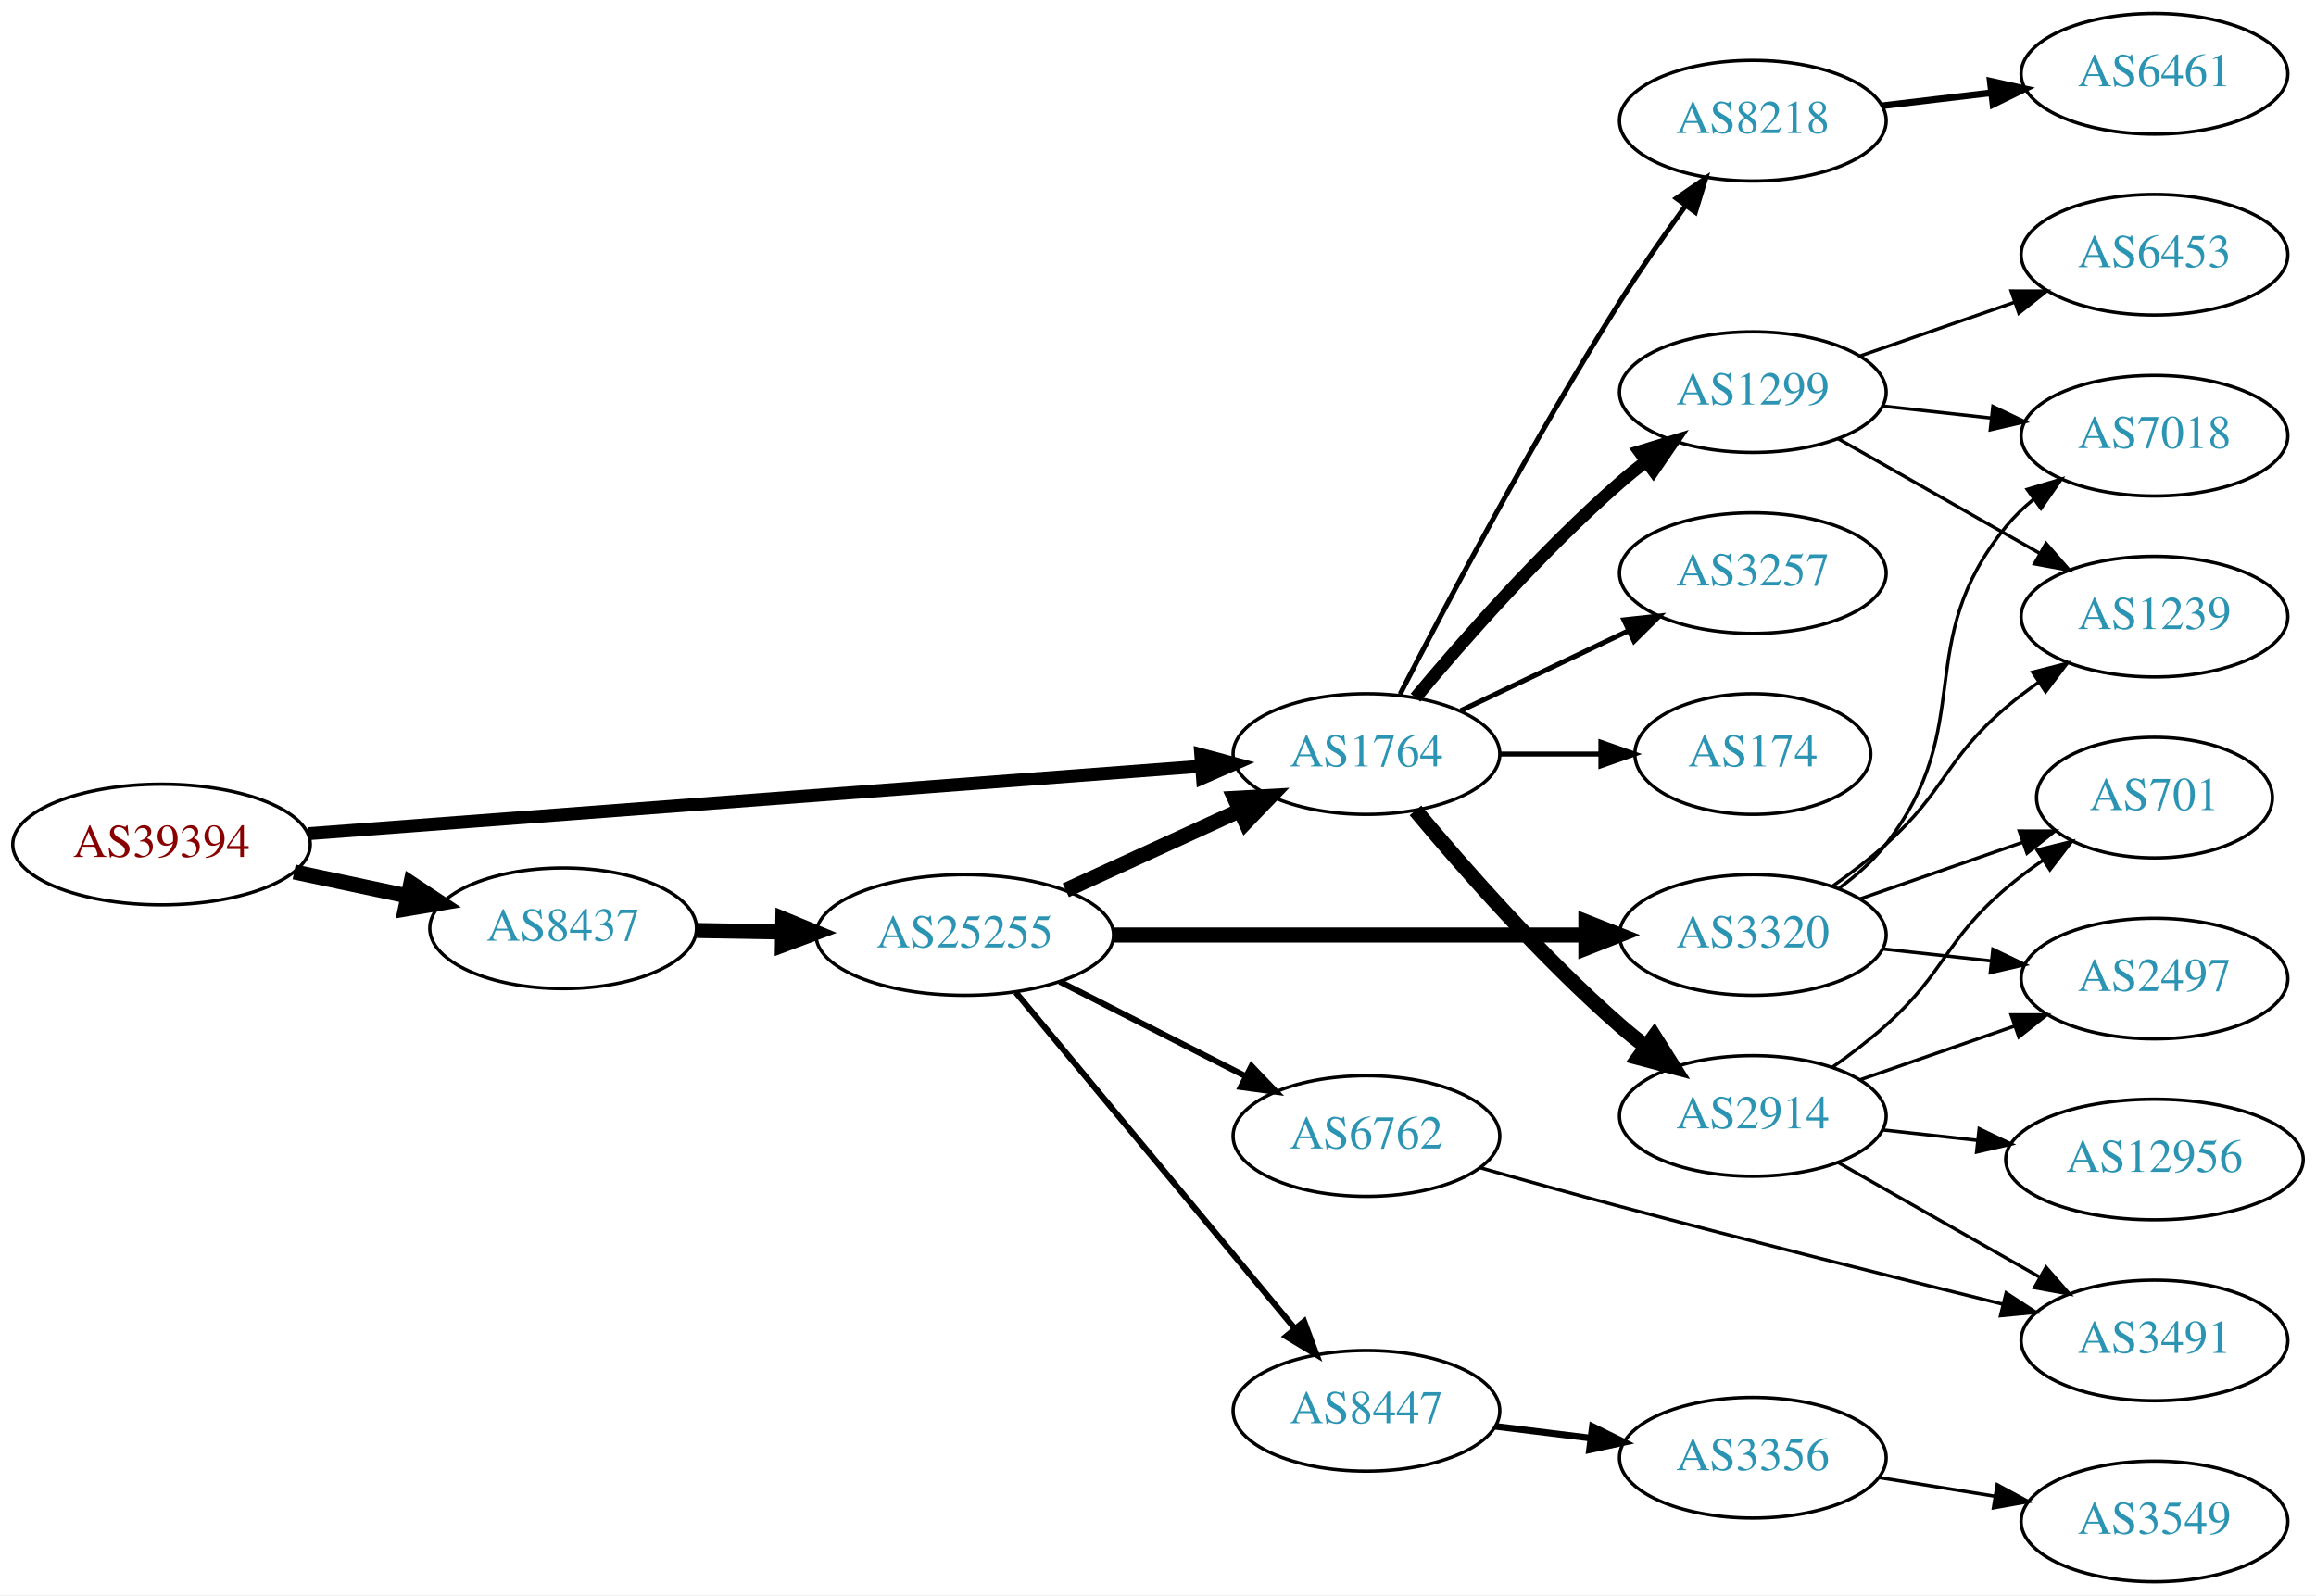
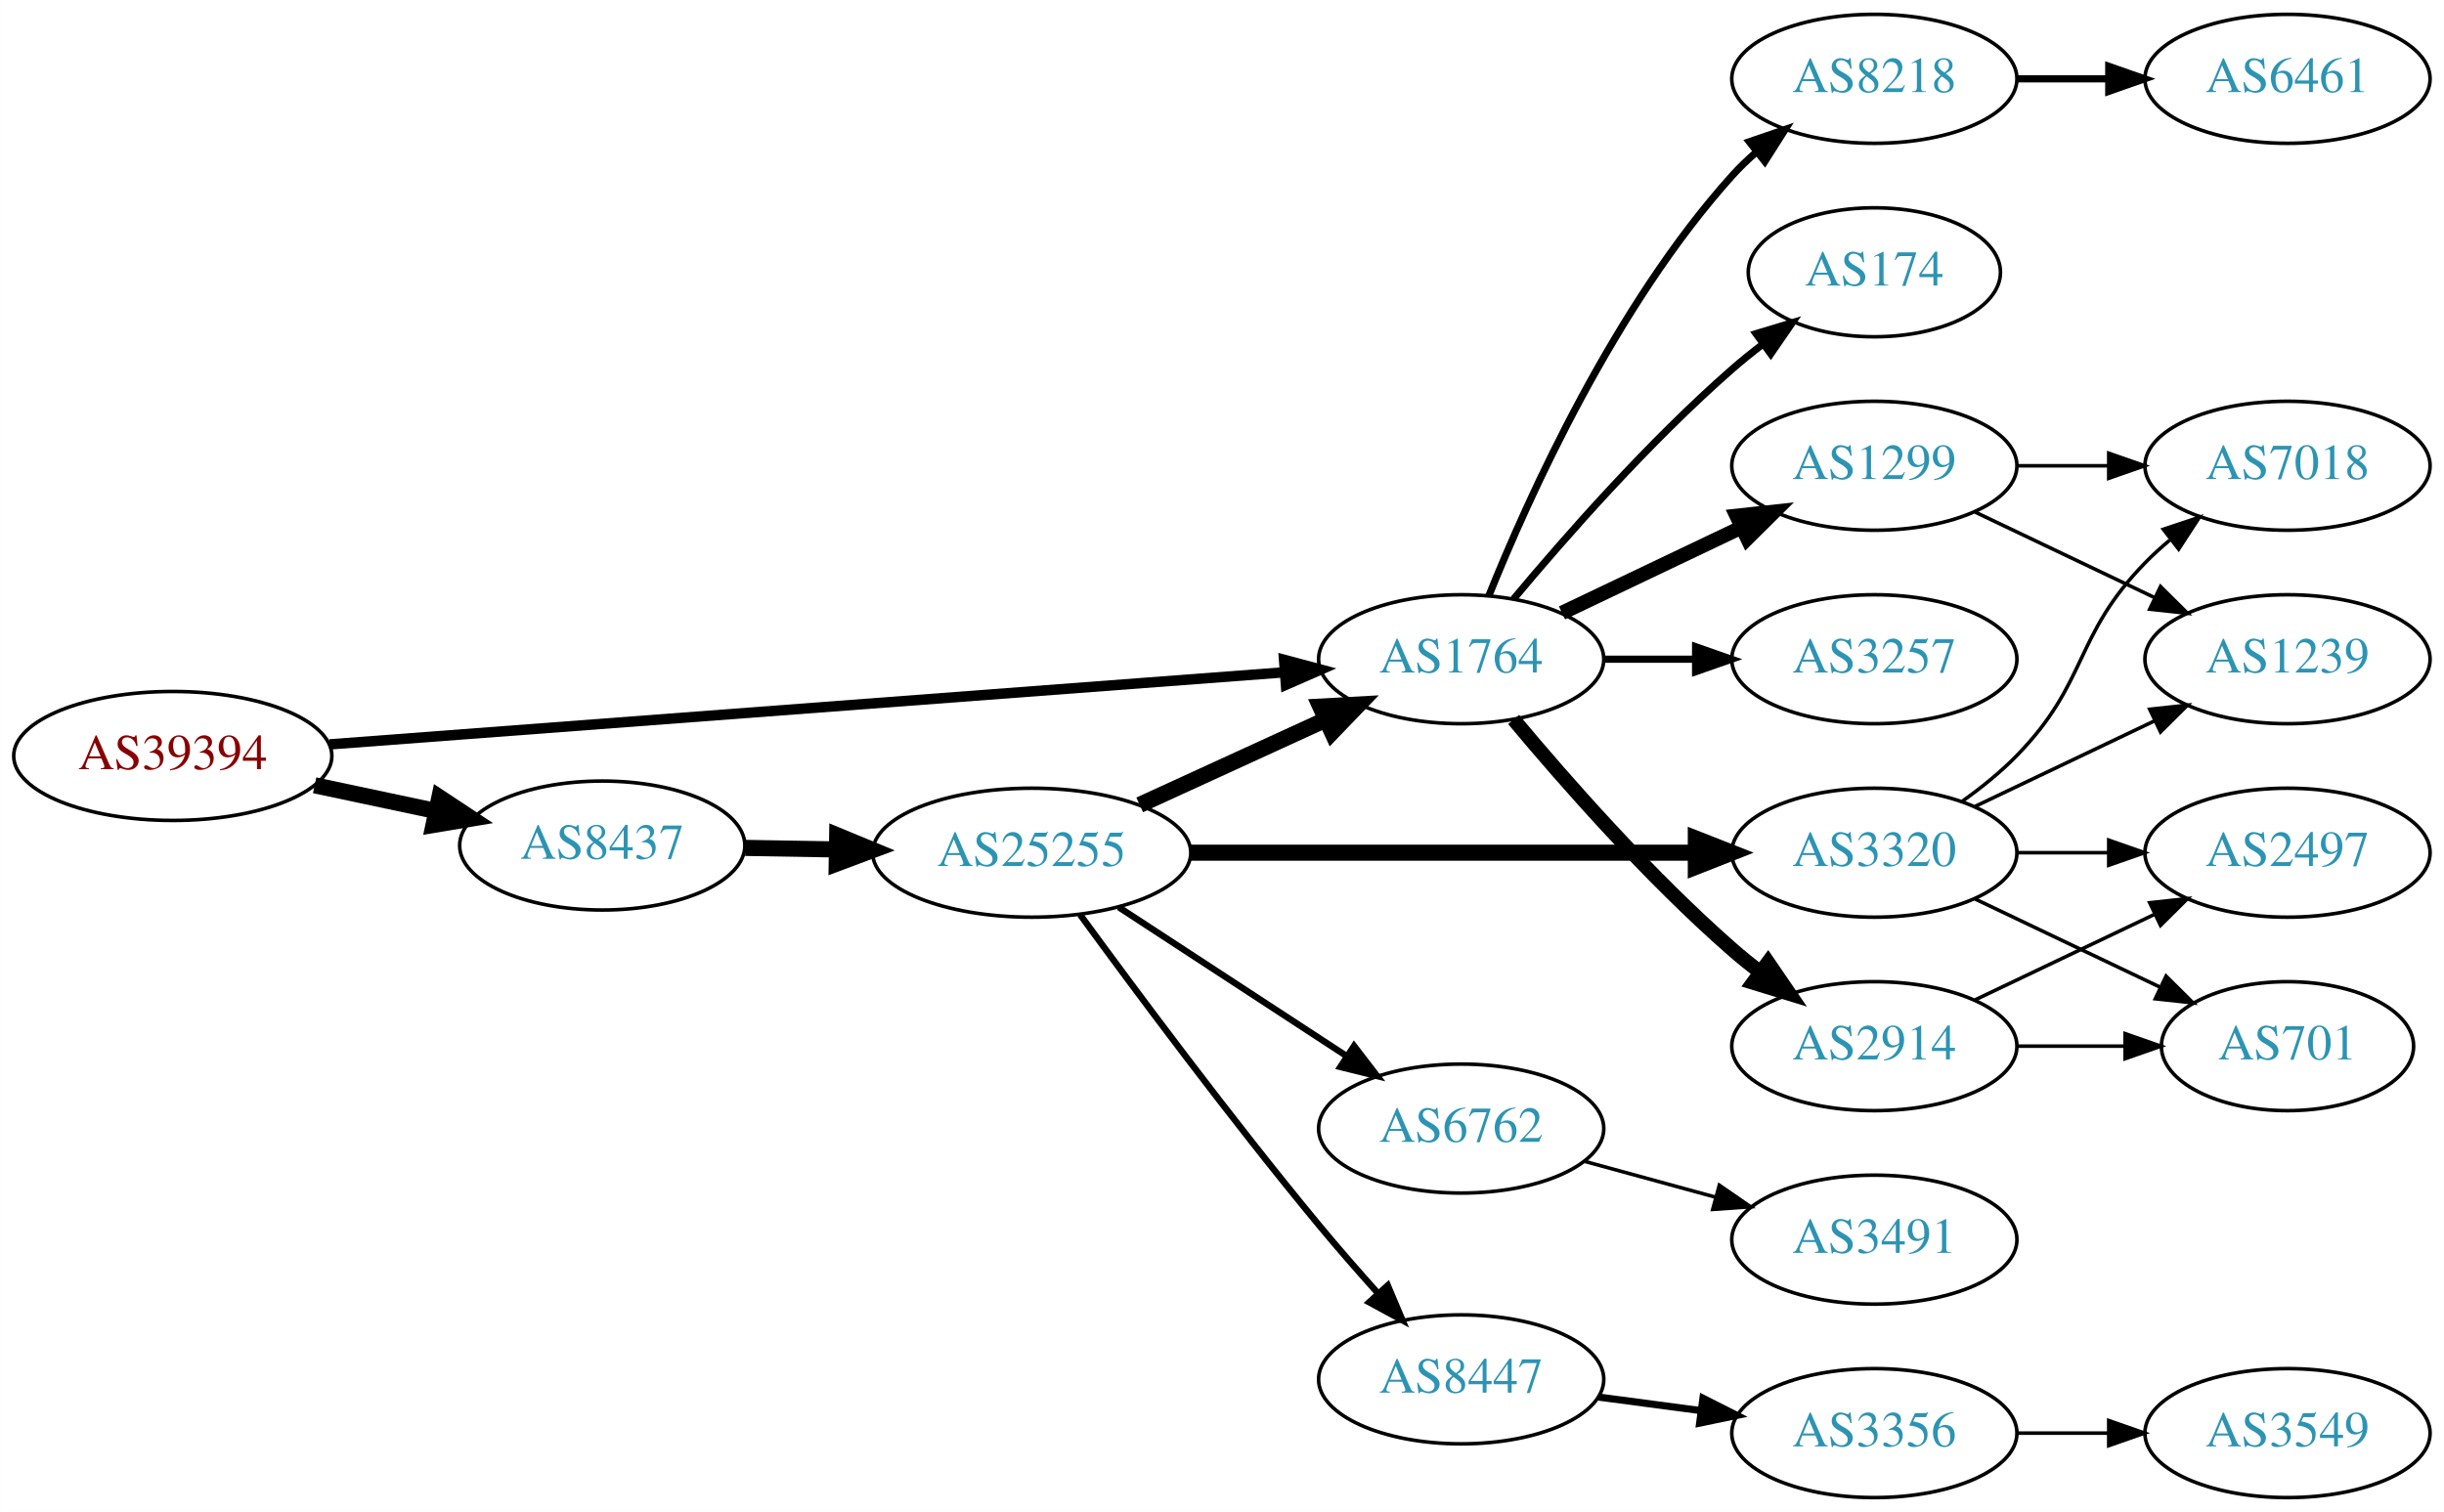
- <svg xmlns="http://www.w3.org/2000/svg" xmlns:xlink="http://www.w3.org/1999/xlink" width="691pt" height="476pt" viewBox="0.00 0.00 691.06 476.00">
-   <g id="graph0" class="graph" transform="scale(1 1) rotate(0) translate(4 472)">
-     <polygon fill="white" stroke="none" points="-4,4 -4,-472 687.055,-472 687.055,4 -4,4" />
+ <svg xmlns="http://www.w3.org/2000/svg" xmlns:xlink="http://www.w3.org/1999/xlink" width="682pt" height="422pt" viewBox="0.00 0.00 681.96 422.00">
+   <g id="graph0" class="graph" transform="scale(1 1) rotate(0) translate(4 418)">
+     <polygon fill="white" stroke="none" points="-4,4 -4,-418 677.956,-418 677.956,4 -4,4" />
    <g id="node1" class="node">
      <g id="a_node1">
        <a xlink:href="/asn/39394" xlink:title="AS39394 ~ NeoTel Telefonservice GmbH &amp; Co KG [AT]">
-           <ellipse fill="#ffffff" stroke="black" cx="44.196" cy="-220" rx="44.393" ry="18" />
-           <text text-anchor="middle" x="44.196" y="-216.3" font-family="Times,serif" font-size="14.00" fill="#880000">AS39394</text>
+           <ellipse fill="#ffffff" stroke="black" cx="44.196" cy="-207" rx="44.393" ry="18" />
+           <text text-anchor="middle" x="44.196" y="-203.3" font-family="Times,serif" font-size="14.00" fill="#880000">AS39394</text>
        </a>
      </g>
    </g>
    <g id="node2" class="node">
      <g id="a_node2">
        <a xlink:href="/asn/1764" xlink:title="AS1764 ~ NEXTLAYER-AS [AT]">
-           <ellipse fill="#ffffff" stroke="black" cx="403.724" cy="-247" rx="39.794" ry="18" />
-           <text text-anchor="middle" x="403.724" y="-243.3" font-family="Times,serif" font-size="14.00" fill="#2c94b3">AS1764</text>
+           <ellipse fill="#ffffff" stroke="black" cx="403.724" cy="-234" rx="39.794" ry="18" />
+           <text text-anchor="middle" x="403.724" y="-230.3" font-family="Times,serif" font-size="14.00" fill="#2c94b3">AS1764</text>
        </a>
      </g>
    </g>
    <g id="edge1" class="edge">
-       <path fill="none" stroke="black" stroke-width="3.857" d="M87.967,-223.23C154.873,-228.283 283.889,-238.026 354.182,-243.334" />
-       <polygon fill="black" stroke="black" stroke-width="3.857" points="354.292,-246.852 364.527,-244.115 354.819,-239.872 354.292,-246.852" />
+       <path fill="none" stroke="black" stroke-width="2.893" d="M87.967,-210.23C154.873,-215.283 283.889,-225.026 354.182,-230.334" />
+       <polygon fill="black" stroke="black" stroke-width="2.893" points="354.292,-233.852 364.527,-231.115 354.819,-226.872 354.292,-233.852" />
    </g>
    <g id="node3" class="node">
      <g id="a_node3">
        <a xlink:href="/asn/8437" xlink:title="AS8437 ~ Hutchison Drei Austria GmbH [AT]">
-           <ellipse fill="#ffffff" stroke="black" cx="164.039" cy="-195" rx="39.794" ry="18" />
-           <text text-anchor="middle" x="164.039" y="-191.3" font-family="Times,serif" font-size="14.00" fill="#2c94b3">AS8437</text>
+           <ellipse fill="#ffffff" stroke="black" cx="164.039" cy="-182" rx="39.794" ry="18" />
+           <text text-anchor="middle" x="164.039" y="-178.3" font-family="Times,serif" font-size="14.00" fill="#2c94b3">AS8437</text>
        </a>
      </g>
    </g>
    <g id="edge2" class="edge">
-       <path fill="none" stroke="black" stroke-width="4.5" d="M83.782,-211.814C94.575,-209.524 106.404,-207.015 117.556,-204.649" />
-       <polygon fill="black" stroke="black" stroke-width="4.5" points="118.592,-208.454 127.557,-202.527 116.958,-200.751 118.592,-208.454" />
+       <path fill="none" stroke="black" stroke-width="4.5" d="M83.782,-198.814C94.575,-196.524 106.404,-194.015 117.556,-191.649" />
+       <polygon fill="black" stroke="black" stroke-width="4.5" points="118.592,-195.454 127.557,-189.527 116.958,-187.751 118.592,-195.454" />
    </g>
    <g id="node4" class="node">
      <g id="a_node4">
-         <a xlink:href="/asn/174" xlink:title="AS174 ~ Cogent Communications [US]">
-           <ellipse fill="#ffffff" stroke="black" cx="519.017" cy="-247" rx="35.194" ry="18" />
-           <text text-anchor="middle" x="519.017" y="-243.3" font-family="Times,serif" font-size="14.00" fill="#2c94b3">AS174</text>
+         <a xlink:href="/asn/3257" xlink:title="AS3257 ~ GTT [DE]">
+           <ellipse fill="#ffffff" stroke="black" cx="519.017" cy="-234" rx="39.794" ry="18" />
+           <text text-anchor="middle" x="519.017" y="-230.3" font-family="Times,serif" font-size="14.00" fill="#2c94b3">AS3257</text>
        </a>
      </g>
    </g>
    <g id="edge3" class="edge">
-       <path fill="none" stroke="black" stroke-width="1.5" d="M443.396,-247C453.101,-247 463.592,-247 473.555,-247" />
-       <polygon fill="black" stroke="black" stroke-width="1.5" points="473.691,-250.5 483.691,-247 473.691,-243.5 473.691,-250.5" />
+       <path fill="none" stroke="black" stroke-width="2" d="M443.396,-234C451.599,-234 460.363,-234 468.895,-234" />
+       <polygon fill="black" stroke="black" stroke-width="2" points="469.134,-237.5 479.134,-234 469.134,-230.5 469.134,-237.5" />
    </g>
    <g id="node5" class="node">
      <g id="a_node5">
        <a xlink:href="/asn/2914" xlink:title="AS2914 ~ NTT America, Inc. [US]">
-           <ellipse fill="#ffffff" stroke="black" cx="519.017" cy="-139" rx="39.794" ry="18" />
-           <text text-anchor="middle" x="519.017" y="-135.3" font-family="Times,serif" font-size="14.00" fill="#2c94b3">AS2914</text>
+           <ellipse fill="#ffffff" stroke="black" cx="519.017" cy="-126" rx="39.794" ry="18" />
+           <text text-anchor="middle" x="519.017" y="-122.3" font-family="Times,serif" font-size="14.00" fill="#2c94b3">AS2914</text>
        </a>
      </g>
    </g>
    <g id="edge4" class="edge">
-       <path fill="none" stroke="black" stroke-width="4.5" d="M418.354,-230.183C432.636,-213.071 456.183,-186.255 479.37,-166 481.836,-163.846 484.475,-161.706 487.172,-159.628" />
-       <polygon fill="black" stroke="black" stroke-width="4.5" points="489.604,-162.727 495.326,-153.63 484.938,-156.384 489.604,-162.727" />
+       <path fill="none" stroke="black" stroke-width="4" d="M418.354,-217.183C432.636,-200.071 456.183,-173.255 479.37,-153 481.836,-150.846 484.475,-148.706 487.172,-146.628" />
+       <polygon fill="black" stroke="black" stroke-width="4" points="489.345,-149.375 495.326,-140.63 485.197,-143.736 489.345,-149.375" />
    </g>
    <g id="node6" class="node">
      <g id="a_node6">
-         <a xlink:href="/asn/1299" xlink:title="AS1299 ~ Telia Carrier [EU]">
-           <ellipse fill="#ffffff" stroke="black" cx="519.017" cy="-355" rx="39.794" ry="18" />
-           <text text-anchor="middle" x="519.017" y="-351.3" font-family="Times,serif" font-size="14.00" fill="#2c94b3">AS1299</text>
+         <a xlink:href="/asn/174" xlink:title="AS174 ~ Cogent Communications [US]">
+           <ellipse fill="#ffffff" stroke="black" cx="519.017" cy="-342" rx="35.194" ry="18" />
+           <text text-anchor="middle" x="519.017" y="-338.3" font-family="Times,serif" font-size="14.00" fill="#2c94b3">AS174</text>
        </a>
      </g>
    </g>
    <g id="edge5" class="edge">
-       <path fill="none" stroke="black" stroke-width="3.75" d="M418.354,-263.817C432.636,-280.929 456.183,-307.745 479.37,-328 481.836,-330.154 484.475,-332.294 487.172,-334.372" />
-       <polygon fill="black" stroke="black" stroke-width="3.75" points="485.197,-337.264 495.326,-340.37 489.345,-331.625 485.197,-337.264" />
+       <path fill="none" stroke="black" stroke-width="2" d="M418.354,-250.817C432.636,-267.929 456.183,-294.745 479.37,-315 482.04,-317.332 484.913,-319.648 487.843,-321.886" />
+       <polygon fill="black" stroke="black" stroke-width="2" points="485.994,-324.87 496.134,-327.939 490.121,-319.216 485.994,-324.87" />
    </g>
    <g id="node7" class="node">
      <g id="a_node7">
        <a xlink:href="/asn/8218" xlink:title="AS8218 ~ legacy Neotelecoms [FR]">
-           <ellipse fill="#ffffff" stroke="black" cx="519.017" cy="-436" rx="39.794" ry="18" />
-           <text text-anchor="middle" x="519.017" y="-432.3" font-family="Times,serif" font-size="14.00" fill="#2c94b3">AS8218</text>
+           <ellipse fill="#ffffff" stroke="black" cx="519.017" cy="-396" rx="39.794" ry="18" />
+           <text text-anchor="middle" x="519.017" y="-392.3" font-family="Times,serif" font-size="14.00" fill="#2c94b3">AS8218</text>
        </a>
      </g>
    </g>
    <g id="edge6" class="edge">
-       <path fill="none" stroke="black" stroke-width="1.5" d="M413.75,-264.852C427.186,-291.055 453.635,-341.237 479.37,-382 485.433,-391.604 492.553,-401.813 499.018,-410.739" />
-       <polygon fill="black" stroke="black" stroke-width="1.5" points="496.225,-412.848 504.961,-418.843 501.87,-408.709 496.225,-412.848" />
+       <path fill="none" stroke="black" stroke-width="2" d="M411.472,-251.787C422.523,-279.243 446.576,-332.578 479.37,-369 481.373,-371.224 483.591,-373.363 485.924,-375.397" />
+       <polygon fill="black" stroke="black" stroke-width="2" points="484.122,-378.433 494.143,-381.873 488.454,-372.935 484.122,-378.433" />
    </g>
    <g id="node8" class="node">
      <g id="a_node8">
-         <a xlink:href="/asn/3257" xlink:title="AS3257 ~ GTT [DE]">
-           <ellipse fill="#ffffff" stroke="black" cx="519.017" cy="-301" rx="39.794" ry="18" />
-           <text text-anchor="middle" x="519.017" y="-297.3" font-family="Times,serif" font-size="14.00" fill="#2c94b3">AS3257</text>
+         <a xlink:href="/asn/1299" xlink:title="AS1299 ~ Telia Carrier [EU]">
+           <ellipse fill="#ffffff" stroke="black" cx="519.017" cy="-288" rx="39.794" ry="18" />
+           <text text-anchor="middle" x="519.017" y="-284.3" font-family="Times,serif" font-size="14.00" fill="#2c94b3">AS1299</text>
        </a>
      </g>
    </g>
    <g id="edge7" class="edge">
-       <path fill="none" stroke="black" stroke-width="1.5" d="M431.86,-259.934C446.854,-267.081 465.675,-276.052 481.898,-283.785" />
-       <polygon fill="black" stroke="black" stroke-width="1.5" points="480.569,-287.028 491.102,-288.171 483.581,-280.709 480.569,-287.028" />
+       <path fill="none" stroke="black" stroke-width="4" d="M431.86,-246.934C446.854,-254.081 465.675,-263.052 481.898,-270.785" />
+       <polygon fill="black" stroke="black" stroke-width="4" points="480.569,-274.028 491.102,-275.171 483.581,-267.709 480.569,-274.028" />
+     </g>
+     <g id="node14" class="node">
+       <g id="a_node14">
+         <a xlink:href="/asn/25255" xlink:title="AS25255 ~ ==&gt; TELE2 AUSTRIA &lt;== [AT]">
+           <ellipse fill="#ffffff" stroke="black" cx="283.881" cy="-180" rx="44.393" ry="18" />
+           <text text-anchor="middle" x="283.881" y="-176.3" font-family="Times,serif" font-size="14.00" fill="#2c94b3">AS25255</text>
+         </a>
+       </g>
+     </g>
+     <g id="edge13" class="edge">
+       <path fill="none" stroke="black" stroke-width="4.5" d="M203.951,-181.34C212.054,-181.202 220.729,-181.055 229.255,-180.91" />
+       <polygon fill="black" stroke="black" stroke-width="4.5" points="229.601,-184.842 239.533,-180.736 229.468,-176.969 229.601,-184.842" />
+     </g>
+     <g id="node12" class="node">
+       <g id="a_node12">
+         <a xlink:href="/asn/2497" xlink:title="AS2497 ~ Internet Initiative Japan Inc. [JP]">
+           <ellipse fill="#ffffff" stroke="black" cx="634.31" cy="-180" rx="39.794" ry="18" />
+           <text text-anchor="middle" x="634.31" y="-176.3" font-family="Times,serif" font-size="14.00" fill="#2c94b3">AS2497</text>
+         </a>
+       </g>
+     </g>
+     <g id="edge11" class="edge">
+       <path fill="none" stroke="black" d="M547.153,-138.934C562.147,-146.081 580.968,-155.052 597.191,-162.785" />
+       <polygon fill="black" stroke="black" points="595.862,-166.028 606.395,-167.171 598.874,-159.709 595.862,-166.028" />
+     </g>
+     <g id="node13" class="node">
+       <g id="a_node13">
+         <a xlink:href="/asn/701" xlink:title="AS701 ~ UUNET [US]">
+           <ellipse fill="#ffffff" stroke="black" cx="634.31" cy="-126" rx="35.194" ry="18" />
+           <text text-anchor="middle" x="634.31" y="-122.3" font-family="Times,serif" font-size="14.00" fill="#2c94b3">AS701</text>
+         </a>
+       </g>
+     </g>
+     <g id="edge12" class="edge">
+       <path fill="none" stroke="black" d="M558.689,-126C568.394,-126 578.885,-126 588.848,-126" />
+       <polygon fill="black" stroke="black" points="588.984,-129.5 598.984,-126 588.984,-122.5 588.984,-129.5" />
+     </g>
+     <g id="node9" class="node">
+       <g id="a_node9">
+         <a xlink:href="/asn/6461" xlink:title="AS6461 ~ Zayo Bandwidth [US]">
+           <ellipse fill="#ffffff" stroke="black" cx="634.31" cy="-396" rx="39.794" ry="18" />
+           <text text-anchor="middle" x="634.31" y="-392.3" font-family="Times,serif" font-size="14.00" fill="#2c94b3">AS6461</text>
+         </a>
+       </g>
+     </g>
+     <g id="edge8" class="edge">
+       <path fill="none" stroke="black" stroke-width="2" d="M558.689,-396C566.892,-396 575.656,-396 584.188,-396" />
+       <polygon fill="black" stroke="black" stroke-width="2" points="584.427,-399.5 594.427,-396 584.427,-392.5 584.427,-399.5" />
+     </g>
+     <g id="node10" class="node">
+       <g id="a_node10">
+         <a xlink:href="/asn/7018" xlink:title="AS7018 ~ AT&amp;T Services, Inc. [US]">
+           <ellipse fill="#ffffff" stroke="black" cx="634.31" cy="-288" rx="39.794" ry="18" />
+           <text text-anchor="middle" x="634.31" y="-284.3" font-family="Times,serif" font-size="14.00" fill="#2c94b3">AS7018</text>
+         </a>
+       </g>
+     </g>
+     <g id="edge9" class="edge">
+       <path fill="none" stroke="black" d="M558.689,-288C566.892,-288 575.656,-288 584.188,-288" />
+       <polygon fill="black" stroke="black" points="584.427,-291.5 594.427,-288 584.427,-284.5 584.427,-291.5" />
+     </g>
+     <g id="node11" class="node">
+       <g id="a_node11">
+         <a xlink:href="/asn/1239" xlink:title="AS1239 ~ Sprint [US]">
+           <ellipse fill="#ffffff" stroke="black" cx="634.31" cy="-234" rx="39.794" ry="18" />
+           <text text-anchor="middle" x="634.31" y="-230.3" font-family="Times,serif" font-size="14.00" fill="#2c94b3">AS1239</text>
+         </a>
+       </g>
+     </g>
+     <g id="edge10" class="edge">
+       <path fill="none" stroke="black" d="M547.153,-275.066C562.147,-267.919 580.968,-258.948 597.191,-251.215" />
+       <polygon fill="black" stroke="black" points="598.874,-254.291 606.395,-246.829 595.862,-247.972 598.874,-254.291" />
+     </g>
+     <g id="edge14" class="edge">
+       <path fill="none" stroke="black" stroke-width="4.5" d="M314.011,-193.348C329.622,-200.502 349.02,-209.391 365.692,-217.03" />
+       <polygon fill="black" stroke="black" stroke-width="4.5" points="364.412,-220.775 375.144,-221.362 367.693,-213.616 364.412,-220.775" />
+     </g>
+     <g id="node15" class="node">
+       <g id="a_node15">
+         <a xlink:href="/asn/3320" xlink:title="AS3320 ~ DTAG [DE]">
+           <ellipse fill="#ffffff" stroke="black" cx="519.017" cy="-180" rx="39.794" ry="18" />
+           <text text-anchor="middle" x="519.017" y="-176.3" font-family="Times,serif" font-size="14.00" fill="#2c94b3">AS3320</text>
+         </a>
+       </g>
+     </g>
+     <g id="edge15" class="edge">
+       <path fill="none" stroke="black" stroke-width="4.5" d="M328.186,-180C368.124,-180 427.359,-180 469.014,-180" />
+       <polygon fill="black" stroke="black" stroke-width="4.5" points="469.203,-183.938 479.203,-180 469.203,-176.063 469.203,-183.938" />
+     </g>
+     <g id="node16" class="node">
+       <g id="a_node16">
+         <a xlink:href="/asn/8447" xlink:title="AS8447 ~ A1 Telekom Austria AG [AT]">
+           <ellipse fill="#ffffff" stroke="black" cx="403.724" cy="-33" rx="39.794" ry="18" />
+           <text text-anchor="middle" x="403.724" y="-29.3" font-family="Times,serif" font-size="14.00" fill="#2c94b3">AS8447</text>
+         </a>
+       </g>
+     </g>
+     <g id="edge16" class="edge">
+       <path fill="none" stroke="black" stroke-width="1.8" d="M297.36,-162.737C312.624,-141.829 339.475,-105.719 364.077,-76 369.298,-69.694 375.115,-63.041 380.618,-56.903" />
+       <polygon fill="black" stroke="black" stroke-width="1.8" points="383.233,-59.229 387.353,-49.468 378.045,-54.529 383.233,-59.229" />
    </g>
    <g id="node17" class="node">
      <g id="a_node17">
-         <a xlink:href="/asn/25255" xlink:title="AS25255 ~ ==&gt; TELE2 AUSTRIA &lt;== [AT]">
-           <ellipse fill="#ffffff" stroke="black" cx="283.881" cy="-193" rx="44.393" ry="18" />
-           <text text-anchor="middle" x="283.881" y="-189.3" font-family="Times,serif" font-size="14.00" fill="#2c94b3">AS25255</text>
-         </a>
-       </g>
-     </g>
-     <g id="edge16" class="edge">
-       <path fill="none" stroke="black" stroke-width="4.5" d="M203.951,-194.34C212.054,-194.202 220.729,-194.055 229.255,-193.91" />
-       <polygon fill="black" stroke="black" stroke-width="4.5" points="229.601,-197.842 239.533,-193.736 229.468,-189.969 229.601,-197.842" />
-     </g>
-     <g id="node9" class="node">
-       <g id="a_node9">
-         <a xlink:href="/asn/701" xlink:title="AS701 ~ UUNET [US]">
-           <ellipse fill="#ffffff" stroke="black" cx="638.859" cy="-234" rx="35.194" ry="18" />
-           <text text-anchor="middle" x="638.859" y="-230.3" font-family="Times,serif" font-size="14.00" fill="#2c94b3">AS701</text>
-         </a>
-       </g>
-     </g>
-     <g id="edge8" class="edge">
-       <path fill="none" stroke="black" d="M542.781,-153.546C548.18,-157.359 553.784,-161.633 558.663,-166 576.733,-182.172 576.186,-191.296 594.663,-207 598.092,-209.914 601.863,-212.736 605.706,-215.387" />
-       <polygon fill="black" stroke="black" points="603.842,-218.35 614.128,-220.89 607.671,-212.49 603.842,-218.35" />
-     </g>
-     <g id="node10" class="node">
-       <g id="a_node10">
-         <a xlink:href="/asn/3491" xlink:title="AS3491 ~ PCCW Global, Inc. [US]">
-           <ellipse fill="#ffffff" stroke="black" cx="638.859" cy="-72" rx="39.794" ry="18" />
-           <text text-anchor="middle" x="638.859" y="-68.3" font-family="Times,serif" font-size="14.00" fill="#2c94b3">AS3491</text>
-         </a>
-       </g>
-     </g>
-     <g id="edge9" class="edge">
-       <path fill="none" stroke="black" d="M544.434,-125.118C561.893,-115.191 585.594,-101.716 604.755,-90.822" />
-       <polygon fill="black" stroke="black" points="606.51,-93.85 613.474,-85.865 603.05,-87.765 606.51,-93.85" />
-     </g>
-     <g id="node11" class="node">
-       <g id="a_node11">
-         <a xlink:href="/asn/2497" xlink:title="AS2497 ~ Internet Initiative Japan Inc. [JP]">
-           <ellipse fill="#ffffff" stroke="black" cx="638.859" cy="-180" rx="39.794" ry="18" />
-           <text text-anchor="middle" x="638.859" y="-176.3" font-family="Times,serif" font-size="14.00" fill="#2c94b3">AS2497</text>
-         </a>
-       </g>
-     </g>
-     <g id="edge10" class="edge">
-       <path fill="none" stroke="black" d="M550.978,-149.772C565.075,-154.677 581.952,-160.548 597.065,-165.807" />
-       <polygon fill="black" stroke="black" points="596.1,-169.177 606.695,-169.157 598.401,-162.566 596.1,-169.177" />
-     </g>
-     <g id="node12" class="node">
-       <g id="a_node12">
-         <a xlink:href="/asn/12956" xlink:title="AS12956 ~ TELXIUS [ES]">
-           <ellipse fill="#ffffff" stroke="black" cx="638.859" cy="-126" rx="44.393" ry="18" />
-           <text text-anchor="middle" x="638.859" y="-122.3" font-family="Times,serif" font-size="14.00" fill="#2c94b3">AS12956</text>
-         </a>
-       </g>
-     </g>
-     <g id="edge11" class="edge">
-       <path fill="none" stroke="black" d="M557.627,-134.851C566.63,-133.858 576.4,-132.78 585.923,-131.729" />
-       <polygon fill="black" stroke="black" points="586.556,-135.181 596.112,-130.605 585.788,-128.223 586.556,-135.181" />
-     </g>
-     <g id="node14" class="node">
-       <g id="a_node14">
-         <a xlink:href="/asn/1239" xlink:title="AS1239 ~ Sprint [US]">
-           <ellipse fill="#ffffff" stroke="black" cx="638.859" cy="-288" rx="39.794" ry="18" />
-           <text text-anchor="middle" x="638.859" y="-284.3" font-family="Times,serif" font-size="14.00" fill="#2c94b3">AS1239</text>
-         </a>
-       </g>
-     </g>
-     <g id="edge13" class="edge">
-       <path fill="none" stroke="black" d="M544.434,-341.118C561.893,-331.191 585.594,-317.716 604.755,-306.822" />
-       <polygon fill="black" stroke="black" points="606.51,-309.85 613.474,-301.865 603.05,-303.765 606.51,-309.85" />
-     </g>
-     <g id="node15" class="node">
-       <g id="a_node15">
-         <a xlink:href="/asn/6453" xlink:title="AS6453 ~ TATA COMMUNICATIONS (AMERICA) INC [US]">
-           <ellipse fill="#ffffff" stroke="black" cx="638.859" cy="-396" rx="39.794" ry="18" />
-           <text text-anchor="middle" x="638.859" y="-392.3" font-family="Times,serif" font-size="14.00" fill="#2c94b3">AS6453</text>
-         </a>
-       </g>
-     </g>
-     <g id="edge14" class="edge">
-       <path fill="none" stroke="black" d="M550.978,-365.772C565.075,-370.677 581.952,-376.548 597.065,-381.807" />
-       <polygon fill="black" stroke="black" points="596.1,-385.177 606.695,-385.157 598.401,-378.566 596.1,-385.177" />
-     </g>
-     <g id="node16" class="node">
-       <g id="a_node16">
-         <a xlink:href="/asn/7018" xlink:title="AS7018 ~ AT&amp;T Services, Inc. [US]">
-           <ellipse fill="#ffffff" stroke="black" cx="638.859" cy="-342" rx="39.794" ry="18" />
-           <text text-anchor="middle" x="638.859" y="-338.3" font-family="Times,serif" font-size="14.00" fill="#2c94b3">AS7018</text>
-         </a>
-       </g>
-     </g>
-     <g id="edge15" class="edge">
-       <path fill="none" stroke="black" d="M557.627,-350.851C567.938,-349.713 579.255,-348.465 590.056,-347.274" />
-       <polygon fill="black" stroke="black" points="590.646,-350.73 600.202,-346.154 589.879,-343.772 590.646,-350.73" />
-     </g>
-     <g id="node13" class="node">
-       <g id="a_node13">
-         <a xlink:href="/asn/6461" xlink:title="AS6461 ~ Zayo Bandwidth [US]">
-           <ellipse fill="#ffffff" stroke="black" cx="638.859" cy="-450" rx="39.794" ry="18" />
-           <text text-anchor="middle" x="638.859" y="-446.3" font-family="Times,serif" font-size="14.00" fill="#2c94b3">AS6461</text>
-         </a>
-       </g>
-     </g>
-     <g id="edge12" class="edge">
-       <path fill="none" stroke="black" stroke-width="2" d="M557.627,-440.468C567.938,-441.693 579.255,-443.038 590.056,-444.321" />
-       <polygon fill="black" stroke="black" stroke-width="2" points="589.859,-447.822 600.202,-445.526 590.685,-440.871 589.859,-447.822" />
+         <a xlink:href="/asn/6762" xlink:title="AS6762 ~ TELECOM ITALIA SPARKLE S.p.A. [IT]">
+           <ellipse fill="#ffffff" stroke="black" cx="403.724" cy="-103" rx="39.794" ry="18" />
+           <text text-anchor="middle" x="403.724" y="-99.3" font-family="Times,serif" font-size="14.00" fill="#2c94b3">AS6762</text>
+         </a>
+       </g>
    </g>
    <g id="edge17" class="edge">
-       <path fill="none" stroke="black" stroke-width="4.5" d="M314.011,-206.348C329.622,-213.502 349.02,-222.391 365.692,-230.03" />
-       <polygon fill="black" stroke="black" stroke-width="4.5" points="364.412,-233.775 375.144,-234.362 367.693,-226.616 364.412,-233.775" />
+       <path fill="none" stroke="black" stroke-width="1.8" d="M308.163,-164.787C326.393,-152.876 351.914,-136.2 371.849,-123.174" />
+       <polygon fill="black" stroke="black" stroke-width="1.8" points="373.833,-126.059 380.29,-117.659 370.004,-120.199 373.833,-126.059" />
+     </g>
+     <g id="edge23" class="edge">
+       <path fill="none" stroke="black" d="M543.611,-194.389C548.867,-198.148 554.198,-202.437 558.663,-207 578.836,-227.617 574.491,-240.383 594.663,-261 596.756,-263.139 599.039,-265.218 601.416,-267.21" />
+       <polygon fill="black" stroke="black" points="599.66,-270.275 609.716,-273.611 603.934,-264.732 599.66,-270.275" />
+     </g>
+     <g id="edge20" class="edge">
+       <path fill="none" stroke="black" d="M547.153,-192.934C562.147,-200.081 580.968,-209.052 597.191,-216.785" />
+       <polygon fill="black" stroke="black" points="595.862,-220.028 606.395,-221.171 598.874,-213.709 595.862,-220.028" />
+     </g>
+     <g id="edge22" class="edge">
+       <path fill="none" stroke="black" d="M558.689,-180C566.892,-180 575.656,-180 584.188,-180" />
+       <polygon fill="black" stroke="black" points="584.427,-183.5 594.427,-180 584.427,-176.5 584.427,-183.5" />
+     </g>
+     <g id="edge21" class="edge">
+       <path fill="none" stroke="black" d="M547.153,-167.066C562.585,-159.71 582.07,-150.423 598.606,-142.541" />
+       <polygon fill="black" stroke="black" points="600.426,-145.551 607.947,-138.089 597.414,-139.232 600.426,-145.551" />
    </g>
    <g id="node18" class="node">
      <g id="a_node18">
-         <a xlink:href="/asn/6762" xlink:title="AS6762 ~ TELECOM ITALIA SPARKLE S.p.A. [IT]">
-           <ellipse fill="#ffffff" stroke="black" cx="403.724" cy="-133" rx="39.794" ry="18" />
-           <text text-anchor="middle" x="403.724" y="-129.3" font-family="Times,serif" font-size="14.00" fill="#2c94b3">AS6762</text>
+         <a xlink:href="/asn/3356" xlink:title="AS3356 ~ Level 3 Parent, LLC [US]">
+           <ellipse fill="#ffffff" stroke="black" cx="519.017" cy="-18" rx="39.794" ry="18" />
+           <text text-anchor="middle" x="519.017" y="-14.3" font-family="Times,serif" font-size="14.00" fill="#2c94b3">AS3356</text>
        </a>
      </g>
    </g>
    <g id="edge18" class="edge">
-       <path fill="none" stroke="black" stroke-width="1.8" d="M312.213,-179.084C328.772,-170.653 350.057,-159.815 367.826,-150.768" />
-       <polygon fill="black" stroke="black" stroke-width="1.8" points="369.43,-153.879 376.753,-146.223 366.254,-147.641 369.43,-153.879" />
+       <path fill="none" stroke="black" stroke-width="2" d="M442.134,-28.047C451.222,-26.844 461.059,-25.541 470.544,-24.285" />
+       <polygon fill="black" stroke="black" stroke-width="2" points="471.192,-27.73 480.646,-22.948 470.273,-20.791 471.192,-27.73" />
+     </g>
+     <g id="node20" class="node">
+       <g id="a_node20">
+         <a xlink:href="/asn/3491" xlink:title="AS3491 ~ PCCW Global, Inc. [US]">
+           <ellipse fill="#ffffff" stroke="black" cx="519.017" cy="-72" rx="39.794" ry="18" />
+           <text text-anchor="middle" x="519.017" y="-68.3" font-family="Times,serif" font-size="14.00" fill="#2c94b3">AS3491</text>
+         </a>
+       </g>
+     </g>
+     <g id="edge24" class="edge">
+       <path fill="none" stroke="black" d="M438.103,-93.867C449.525,-90.741 462.475,-87.198 474.574,-83.887" />
+       <polygon fill="black" stroke="black" points="475.763,-87.19 484.485,-81.175 473.916,-80.439 475.763,-87.19" />
    </g>
    <g id="node19" class="node">
      <g id="a_node19">
-         <a xlink:href="/asn/8447" xlink:title="AS8447 ~ A1 Telekom Austria AG [AT]">
-           <ellipse fill="#ffffff" stroke="black" cx="403.724" cy="-51" rx="39.794" ry="18" />
-           <text text-anchor="middle" x="403.724" y="-47.3" font-family="Times,serif" font-size="14.00" fill="#2c94b3">AS8447</text>
+         <a xlink:href="/asn/3549" xlink:title="AS3549 ~ Level 3 Parent, LLC [US]">
+           <ellipse fill="#ffffff" stroke="black" cx="634.31" cy="-18" rx="39.794" ry="18" />
+           <text text-anchor="middle" x="634.31" y="-14.3" font-family="Times,serif" font-size="14.00" fill="#2c94b3">AS3549</text>
        </a>
      </g>
    </g>
    <g id="edge19" class="edge">
-       <path fill="none" stroke="black" stroke-width="1.8" d="M299.096,-175.871C319.822,-150.896 358.453,-104.346 382.244,-75.678" />
-       <polygon fill="black" stroke="black" stroke-width="1.8" points="385.132,-77.679 388.825,-67.748 379.745,-73.209 385.132,-77.679" />
-     </g>
-     <g id="node20" class="node">
-       <g id="a_node20">
-         <a xlink:href="/asn/3320" xlink:title="AS3320 ~ DTAG [DE]">
-           <ellipse fill="#ffffff" stroke="black" cx="519.017" cy="-193" rx="39.794" ry="18" />
-           <text text-anchor="middle" x="519.017" y="-189.3" font-family="Times,serif" font-size="14.00" fill="#2c94b3">AS3320</text>
-         </a>
-       </g>
-     </g>
-     <g id="edge20" class="edge">
-       <path fill="none" stroke="black" stroke-width="4.5" d="M328.186,-193C368.124,-193 427.359,-193 469.014,-193" />
-       <polygon fill="black" stroke="black" stroke-width="4.5" points="469.203,-196.938 479.203,-193 469.203,-189.063 469.203,-196.938" />
-     </g>
-     <g id="edge27" class="edge">
-       <path fill="none" stroke="black" d="M437.743,-123.504C450.701,-119.832 465.712,-115.644 479.37,-112 517.843,-101.735 561.755,-90.706 593.585,-82.834" />
-       <polygon fill="black" stroke="black" points="594.603,-86.188 603.473,-80.394 592.926,-79.392 594.603,-86.188" />
-     </g>
-     <g id="node21" class="node">
-       <g id="a_node21">
-         <a xlink:href="/asn/3356" xlink:title="AS3356 ~ Level 3 Parent, LLC [US]">
-           <ellipse fill="#ffffff" stroke="black" cx="519.017" cy="-37" rx="39.794" ry="18" />
-           <text text-anchor="middle" x="519.017" y="-33.3" font-family="Times,serif" font-size="14.00" fill="#2c94b3">AS3356</text>
-         </a>
-       </g>
-     </g>
-     <g id="edge21" class="edge">
-       <path fill="none" stroke="black" stroke-width="2" d="M442.134,-46.377C451.222,-45.254 461.059,-44.038 470.544,-42.866" />
-       <polygon fill="black" stroke="black" stroke-width="2" points="471.15,-46.318 480.646,-41.618 470.292,-39.371 471.15,-46.318" />
-     </g>
-     <g id="edge26" class="edge">
-       <path fill="none" stroke="black" d="M550.978,-203.772C565.887,-208.959 583.905,-215.228 599.658,-220.709" />
-       <polygon fill="black" stroke="black" points="598.531,-224.023 609.126,-224.003 600.831,-217.411 598.531,-224.023" />
-     </g>
-     <g id="edge24" class="edge">
-       <path fill="none" stroke="black" d="M557.627,-188.851C567.938,-187.713 579.255,-186.465 590.056,-185.274" />
-       <polygon fill="black" stroke="black" points="590.646,-188.73 600.202,-184.154 589.879,-181.772 590.646,-188.73" />
-     </g>
-     <g id="edge25" class="edge">
-       <path fill="none" stroke="black" d="M542.781,-207.546C548.18,-211.359 553.784,-215.633 558.663,-220 576.733,-236.172 576.186,-245.296 594.663,-261 597.685,-263.568 600.974,-266.065 604.343,-268.437" />
-       <polygon fill="black" stroke="black" points="602.513,-271.423 612.778,-274.045 606.388,-265.594 602.513,-271.423" />
-     </g>
-     <g id="edge23" class="edge">
-       <path fill="none" stroke="black" d="M544.799,-206.995C549.883,-210.719 554.842,-215.092 558.663,-220 586.404,-255.625 566.02,-280.096 594.663,-315 597.048,-317.906 599.831,-320.59 602.815,-323.048" />
-       <polygon fill="black" stroke="black" points="600.896,-325.98 611.046,-329.017 605.005,-320.313 600.896,-325.98" />
-     </g>
-     <g id="node22" class="node">
-       <g id="a_node22">
-         <a xlink:href="/asn/3549" xlink:title="AS3549 ~ Level 3 Parent, LLC [US]">
-           <ellipse fill="#ffffff" stroke="black" cx="638.859" cy="-18" rx="39.794" ry="18" />
-           <text text-anchor="middle" x="638.859" y="-14.3" font-family="Times,serif" font-size="14.00" fill="#2c94b3">AS3549</text>
-         </a>
-       </g>
-     </g>
-     <g id="edge22" class="edge">
-       <path fill="none" stroke="black" d="M556.657,-31.092C567.631,-29.323 579.814,-27.359 591.335,-25.501" />
-       <polygon fill="black" stroke="black" points="591.926,-28.951 601.242,-23.904 590.812,-22.04 591.926,-28.951" />
+       <path fill="none" stroke="black" d="M558.689,-18C566.892,-18 575.656,-18 584.188,-18" />
+       <polygon fill="black" stroke="black" points="584.427,-21.5 594.427,-18 584.427,-14.5 584.427,-21.5" />
    </g>
  </g>
</svg>
